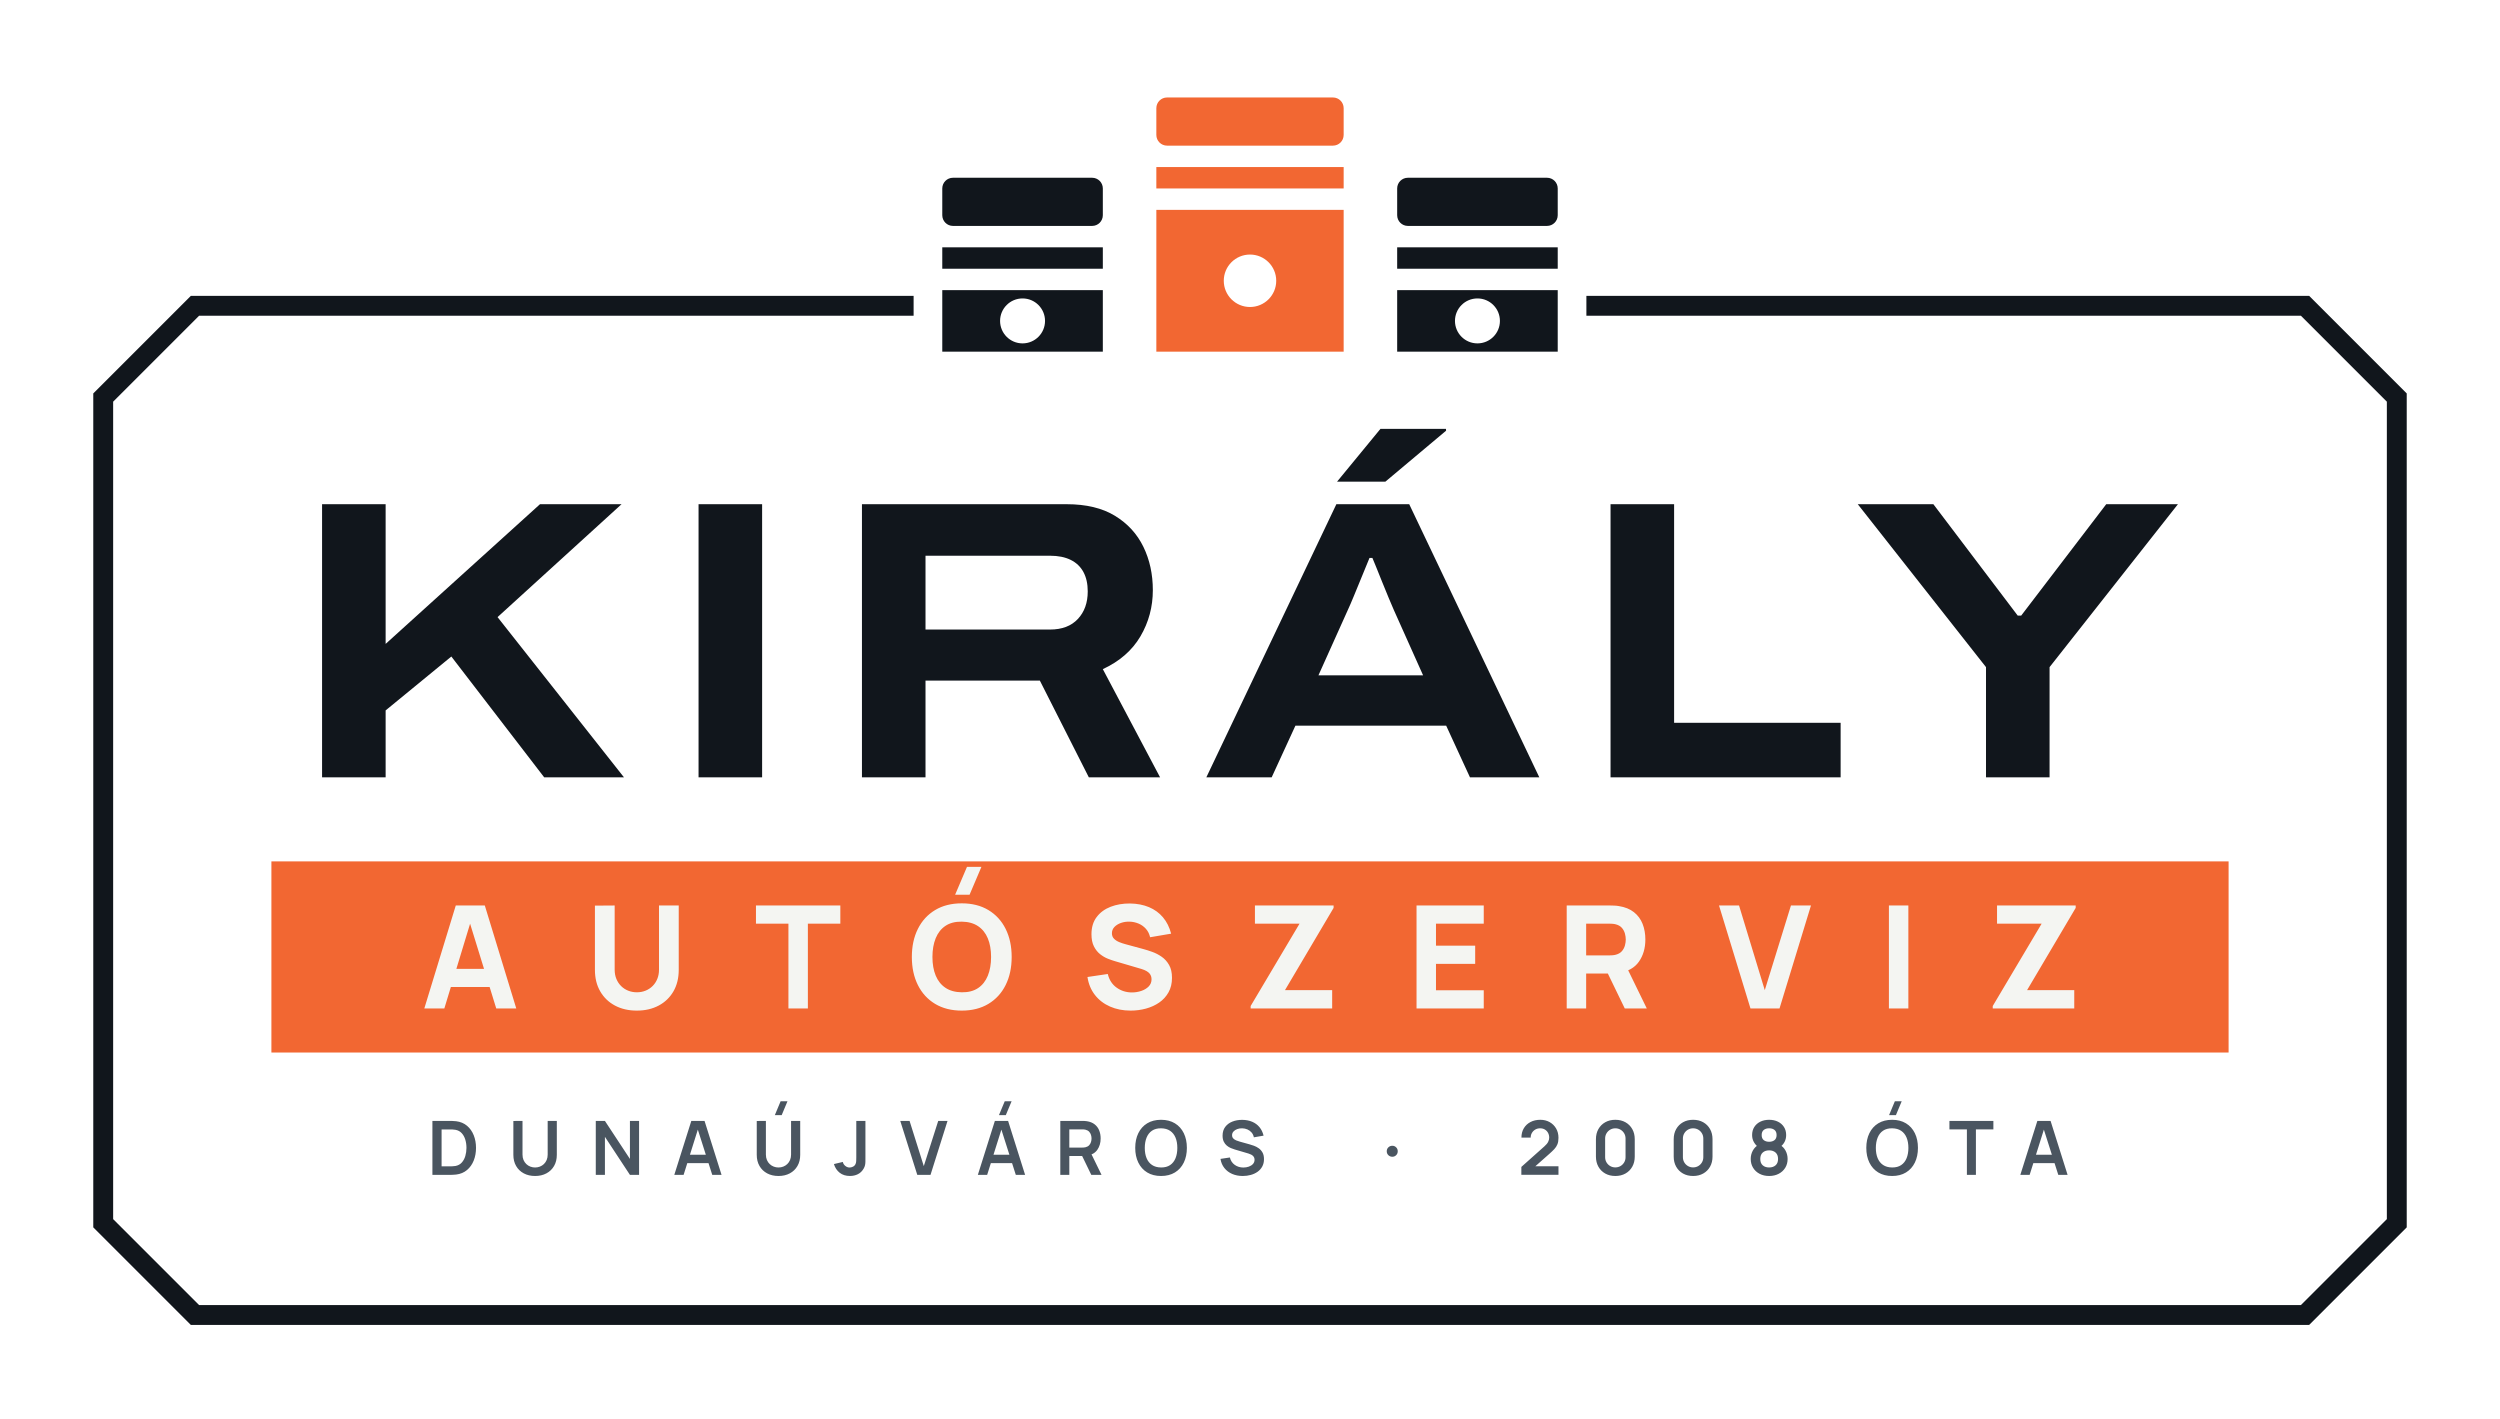
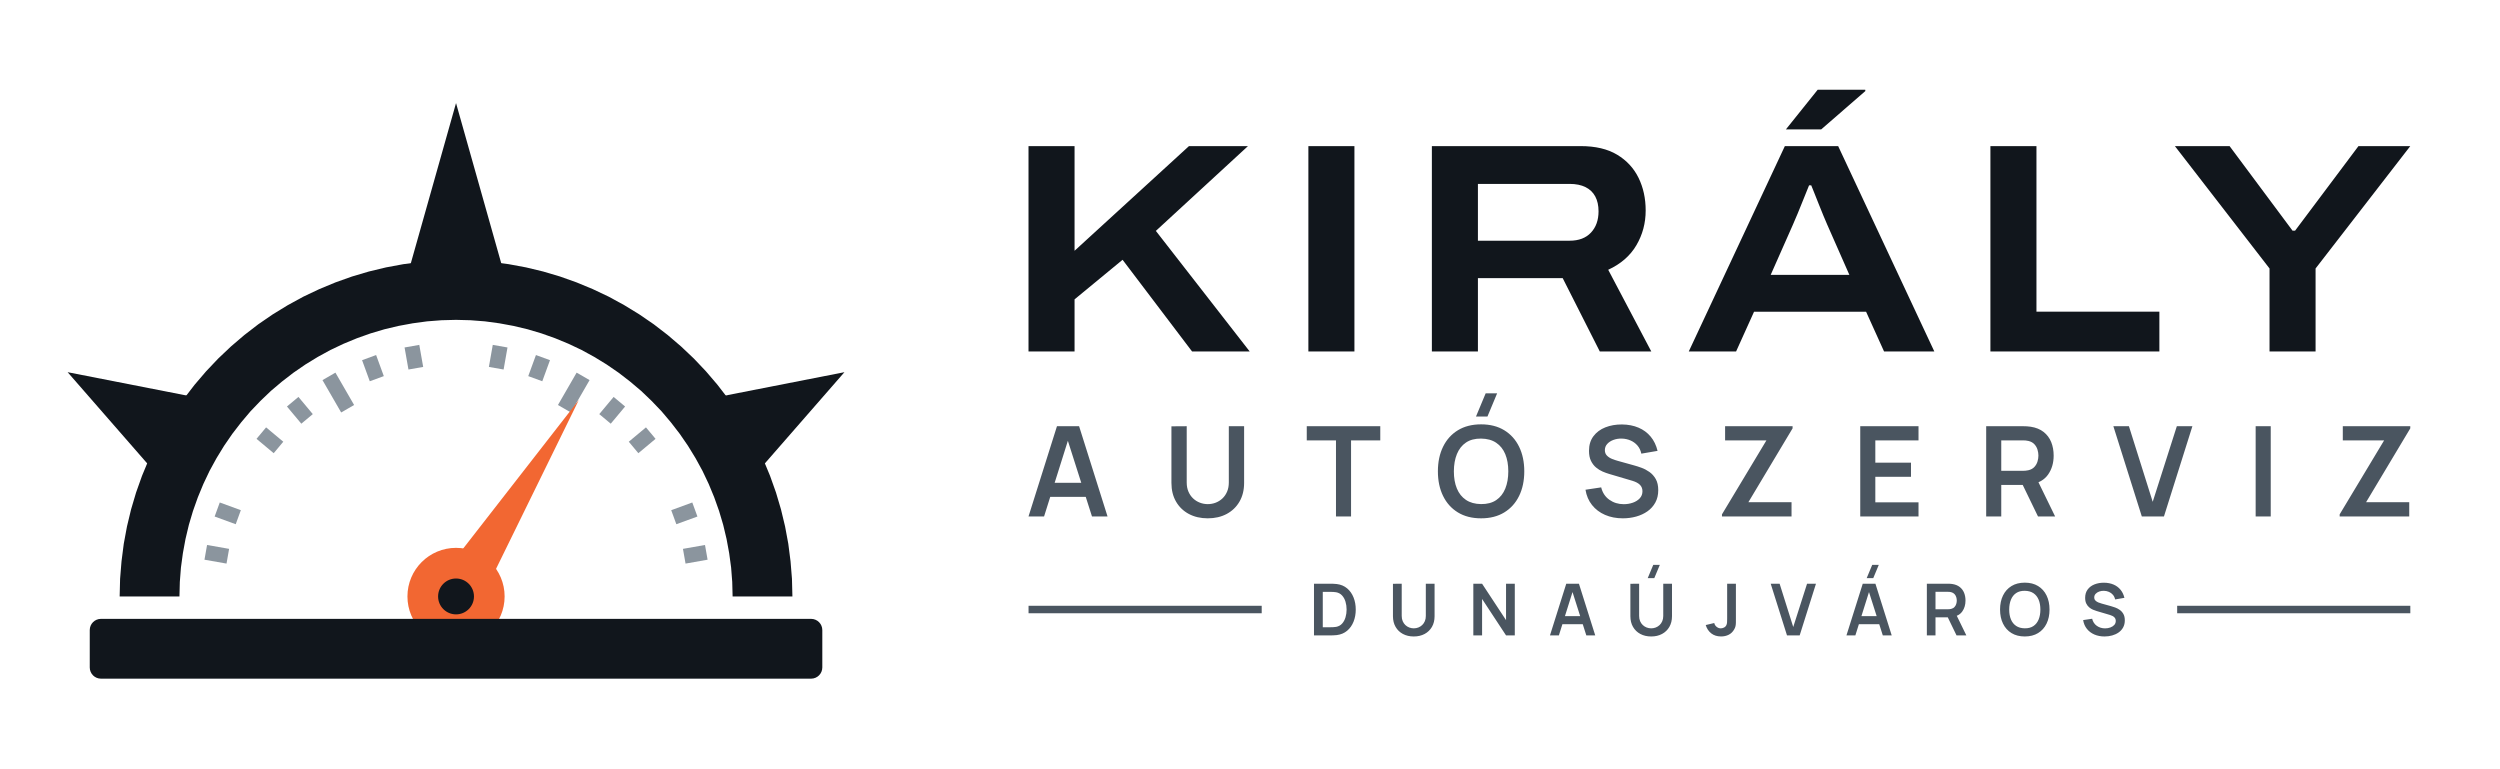
- <svg xmlns="http://www.w3.org/2000/svg" viewBox="-13.5 -26 327 185.5" width="1308" height="742" role="img">
-   <path d="M194 14H288L300 26V134L288 146H12L0 134V26L12 14H106" fill="none" stroke="#11161C" stroke-width="2.6" />
-   <g transform="translate(150 20) scale(1.75) translate(-150 -20)">
-     <rect x="127" y="7" width="12" height="3.6" rx=".8" fill="#11161C" />
-     <rect x="127" y="12.2" width="12" height="1.6" fill="#11161C" />
-     <path d="M127 15.4H139V20H127Z M131.32 17.7a1.68 1.68 0 1 0 3.36 0a1.68 1.68 0 1 0 -3.36 0Z" fill="#11161C" fill-rule="evenodd" />
-     <rect x="143" y="1" width="14" height="3.6" rx=".8" fill="#F26732" />
-     <rect x="143" y="6.2" width="14" height="1.6" fill="#F26732" />
-     <path d="M143 9.4H157V20H143Z M148.04 14.7a1.96 1.96 0 1 0 3.92 0a1.96 1.96 0 1 0 -3.92 0Z" fill="#F26732" fill-rule="evenodd" />
-     <rect x="161" y="7" width="12" height="3.6" rx=".8" fill="#11161C" />
-     <rect x="161" y="12.2" width="12" height="1.6" fill="#11161C" />
-     <path d="M161 15.4H173V20H161Z M165.32 17.7a1.68 1.68 0 1 0 3.36 0a1.68 1.68 0 1 0 -3.36 0Z" fill="#11161C" fill-rule="evenodd" />
-   </g>
-   <path d="M28.627 75.672V39.95H36.941V58.223L57.131 39.95H67.799L51.58 54.719L68.112 75.672H57.678L45.535 59.873L36.941 66.921V75.672ZM77.871 75.672V39.95H86.185V75.672ZM99.243 75.672V39.95H126.005Q129.855 39.95 132.338 41.468Q134.822 42.986 136.056 45.525Q137.291 48.063 137.291 51.189Q137.291 54.466 135.673 57.227Q134.054 59.988 130.75 61.524L138.237 75.672H128.917L122.513 63.023H107.557V75.672ZM107.557 56.344H123.848Q126.188 56.344 127.482 54.964Q128.776 53.585 128.776 51.354Q128.776 49.864 128.21 48.818Q127.644 47.773 126.542 47.231Q125.441 46.689 123.848 46.689H107.557ZM144.291 75.672 161.297 39.95H170.826L187.841 75.672H178.77L175.659 68.915H155.941L152.836 75.672ZM158.952 62.334H172.641L168.818 53.796Q168.579 53.248 168.152 52.234Q167.725 51.22 167.287 50.121Q166.85 49.021 166.488 48.135Q166.126 47.249 166.012 46.982H165.628Q165.21 48.003 164.665 49.33Q164.12 50.656 163.618 51.879Q163.116 53.103 162.775 53.832ZM161.386 37.002 167.064 30.095H175.635L175.647 30.336L167.705 37.002ZM197.159 75.672V39.95H205.473V68.539H227.255V75.672ZM246.269 75.672V61.26L229.496 39.95H239.385L250.42 54.524H250.87L261.996 39.95H271.373L254.584 61.26V75.672Z" fill="#11161C" />
-   <path d="M22 86.67H278V111.67H22Z" fill="#F26732" />
-   <path d="M42.0 105.906 46.115 92.438H49.913L54.028 105.906H51.409L47.743 94.028H48.229L44.619 105.906ZM44.469 103.1V100.725H51.578V103.1ZM69.797 106.187Q68.17 106.187 66.935 105.527Q65.701 104.868 65.009 103.671Q64.316 102.474 64.316 100.856V92.456L66.898 92.438V100.837Q66.898 101.501 67.122 102.043Q67.347 102.586 67.744 102.979Q68.142 103.372 68.67 103.582Q69.199 103.792 69.797 103.792Q70.415 103.792 70.943 103.577Q71.472 103.362 71.864 102.969Q72.257 102.577 72.477 102.034Q72.697 101.492 72.697 100.837V92.438H75.278V100.856Q75.278 102.474 74.586 103.671Q73.894 104.868 72.659 105.527Q71.425 106.187 69.797 106.187ZM89.626 105.906V94.813H85.38V92.438H96.416V94.813H92.17V105.906ZM113.317 91.035H111.428L112.981 87.387H114.87ZM112.298 106.187Q110.277 106.187 108.814 105.308Q107.35 104.428 106.56 102.848Q105.769 101.267 105.769 99.172Q105.769 97.077 106.56 95.496Q107.35 93.916 108.814 93.036Q110.277 92.157 112.298 92.157Q114.318 92.157 115.782 93.036Q117.246 93.916 118.036 95.496Q118.826 97.077 118.826 99.172Q118.826 101.267 118.036 102.848Q117.246 104.428 115.782 105.308Q114.318 106.187 112.298 106.187ZM112.298 103.792Q113.579 103.811 114.43 103.241Q115.281 102.67 115.707 101.623Q116.133 100.575 116.133 99.172Q116.133 97.769 115.707 96.74Q115.281 95.711 114.43 95.141Q113.579 94.57 112.298 94.552Q111.016 94.533 110.165 95.103Q109.314 95.674 108.889 96.721Q108.463 97.769 108.463 99.172Q108.463 100.575 108.889 101.604Q109.314 102.633 110.165 103.203Q111.016 103.774 112.298 103.792ZM134.39 106.187Q132.893 106.187 131.691 105.658Q130.489 105.13 129.718 104.143Q128.946 103.156 128.74 101.791L131.397 101.398Q131.677 102.558 132.557 103.184Q133.436 103.811 134.558 103.811Q135.185 103.811 135.774 103.615Q136.363 103.418 136.742 103.035Q137.121 102.651 137.121 102.09Q137.121 101.884 137.06 101.693Q136.999 101.501 136.859 101.333Q136.719 101.164 136.461 101.015Q136.204 100.865 135.811 100.743L132.313 99.714Q131.92 99.602 131.401 99.396Q130.882 99.191 130.396 98.807Q129.91 98.424 129.587 97.792Q129.264 97.161 129.264 96.198Q129.264 94.842 129.947 93.944Q130.63 93.046 131.771 92.606Q132.912 92.167 134.296 92.176Q135.69 92.195 136.784 92.653Q137.878 93.111 138.617 93.986Q139.356 94.86 139.684 96.123L136.934 96.591Q136.784 95.936 136.382 95.487Q135.98 95.038 135.423 94.804Q134.867 94.57 134.259 94.552Q133.66 94.533 133.132 94.715Q132.603 94.898 132.271 95.244Q131.939 95.59 131.939 96.067Q131.939 96.506 132.21 96.782Q132.482 97.058 132.893 97.227Q133.305 97.395 133.735 97.507L136.073 98.143Q136.597 98.283 137.233 98.513Q137.869 98.742 138.454 99.149Q139.038 99.555 139.417 100.22Q139.796 100.884 139.796 101.903Q139.796 102.988 139.342 103.797Q138.889 104.606 138.122 105.135Q137.355 105.663 136.387 105.925Q135.419 106.187 134.39 106.187ZM150.084 105.906V105.588L156.482 94.813H150.645V92.438H160.934V92.756L154.574 103.512H160.747V105.906ZM171.783 105.906V92.438H180.575V94.813H174.327V97.694H179.453V100.07H174.327V103.531H180.575V105.906ZM191.425 105.906V92.438H197.111Q197.308 92.438 197.64 92.452Q197.972 92.466 198.234 92.513Q199.44 92.7 200.212 93.308Q200.984 93.916 201.348 94.837Q201.713 95.758 201.713 96.89Q201.713 98.583 200.871 99.785Q200.03 100.986 198.234 101.267L197.111 101.342H193.969V105.906ZM199.019 105.906 196.363 100.425 198.982 99.92 201.9 105.906ZM193.969 98.966H196.999Q197.196 98.966 197.429 98.948Q197.663 98.929 197.86 98.873Q198.374 98.732 198.655 98.4Q198.935 98.068 199.043 97.661Q199.15 97.255 199.15 96.89Q199.15 96.525 199.043 96.118Q198.935 95.711 198.655 95.379Q198.374 95.047 197.86 94.907Q197.663 94.851 197.429 94.832Q197.196 94.813 196.999 94.813H193.969ZM215.462 105.906 211.347 92.438H213.966L217.333 103.512L220.756 92.438H223.375L219.26 105.906ZM233.57 105.906V92.438H236.114V105.906ZM247.15 105.906V105.588L253.548 94.813H247.712V92.438H258.0V92.756L251.64 103.512H257.813V105.906Z" fill="#F4F5F2" />
-   <path d="M43.059 127.672V120.616H45.307Q45.397 120.616 45.66 120.621Q45.923 120.626 46.166 120.657Q47.006 120.761 47.586 121.251Q48.165 121.74 48.464 122.493Q48.763 123.246 48.763 124.144Q48.763 125.042 48.464 125.796Q48.165 126.549 47.586 127.038Q47.006 127.527 46.166 127.631Q45.924 127.661 45.66 127.667Q45.396 127.672 45.307 127.672ZM44.26 126.558H45.307Q45.456 126.558 45.683 126.55Q45.911 126.541 46.089 126.507Q46.589 126.41 46.902 126.059Q47.216 125.707 47.365 125.203Q47.513 124.699 47.513 124.144Q47.513 123.569 47.361 123.065Q47.208 122.56 46.892 122.217Q46.577 121.874 46.089 121.781Q45.911 121.743 45.682 121.736Q45.454 121.73 45.307 121.73H44.26ZM56.49 127.819Q55.649 127.819 55.009 127.476Q54.368 127.134 54.008 126.512Q53.648 125.89 53.648 125.051V120.624L54.844 120.616V125.019Q54.844 125.418 54.978 125.731Q55.113 126.044 55.345 126.263Q55.576 126.481 55.873 126.595Q56.17 126.708 56.49 126.708Q56.818 126.708 57.115 126.593Q57.412 126.477 57.642 126.259Q57.871 126.04 58.004 125.727Q58.136 125.414 58.136 125.019V120.616H59.332V125.051Q59.332 125.889 58.972 126.511Q58.612 127.133 57.971 127.476Q57.331 127.819 56.49 127.819ZM64.428 127.672V120.616H65.624L68.895 125.59V120.616H70.091V127.672H68.895L65.624 122.697V127.672ZM74.698 127.672 76.923 120.616H78.654L80.879 127.672H79.662L77.645 121.341H77.906L75.915 127.672ZM75.94 126.142V125.039H79.644V126.142ZM88.747 119.856H87.85L88.606 118.044H89.503ZM88.325 127.819Q87.484 127.819 86.844 127.476Q86.204 127.134 85.843 126.512Q85.483 125.89 85.483 125.051V120.624L86.679 120.616V125.019Q86.679 125.418 86.814 125.731Q86.948 126.044 87.18 126.263Q87.411 126.481 87.708 126.595Q88.005 126.708 88.325 126.708Q88.654 126.708 88.95 126.593Q89.247 126.477 89.477 126.259Q89.706 126.04 89.839 125.727Q89.972 125.414 89.972 125.019V120.616H91.167V125.051Q91.167 125.889 90.807 126.511Q90.447 127.133 89.807 127.476Q89.167 127.819 88.325 127.819ZM97.675 127.817Q96.866 127.817 96.33 127.396Q95.794 126.975 95.577 126.259L96.742 125.982Q96.797 126.28 97.058 126.496Q97.318 126.712 97.629 126.712Q97.837 126.712 98.068 126.601Q98.298 126.491 98.408 126.246Q98.479 126.087 98.491 125.87Q98.503 125.654 98.503 125.366V120.616H99.698V125.366Q99.698 125.692 99.695 125.939Q99.693 126.186 99.646 126.404Q99.599 126.622 99.465 126.854Q99.176 127.355 98.709 127.586Q98.241 127.817 97.675 127.817ZM106.48 127.672 104.255 120.616H105.472L107.332 126.527L109.219 120.616H110.436L108.211 127.672ZM118.062 119.856H117.165L117.921 118.044H118.818ZM114.403 127.672 116.628 120.616H118.359L120.584 127.672H119.367L117.35 121.341H117.611L115.62 127.672ZM115.644 126.142V125.039H119.349V126.142ZM125.188 127.672V120.616H128.104Q128.206 120.616 128.369 120.623Q128.532 120.631 128.669 120.655Q129.28 120.75 129.68 121.064Q130.079 121.378 130.272 121.854Q130.465 122.33 130.465 122.912Q130.465 123.777 130.029 124.397Q129.593 125.016 128.692 125.165L128.188 125.209H126.367V127.672ZM129.24 127.672 127.849 124.801 129.051 124.536 130.58 127.672ZM126.367 124.103H128.055Q128.154 124.103 128.275 124.093Q128.397 124.084 128.502 124.056Q128.794 123.981 128.963 123.796Q129.132 123.61 129.202 123.374Q129.273 123.138 129.273 122.912Q129.273 122.687 129.202 122.451Q129.132 122.215 128.963 122.029Q128.794 121.843 128.502 121.769Q128.397 121.741 128.275 121.731Q128.154 121.722 128.055 121.722H126.367ZM138.366 127.819Q137.308 127.819 136.552 127.357Q135.796 126.895 135.392 126.066Q134.988 125.238 134.988 124.144Q134.988 123.05 135.392 122.222Q135.796 121.393 136.552 120.931Q137.308 120.469 138.366 120.469Q139.423 120.469 140.18 120.931Q140.936 121.393 141.34 122.222Q141.743 123.05 141.743 124.144Q141.743 125.238 141.34 126.066Q140.936 126.895 140.18 127.357Q139.423 127.819 138.366 127.819ZM138.366 126.705Q139.076 126.713 139.549 126.394Q140.021 126.075 140.258 125.496Q140.494 124.916 140.494 124.144Q140.494 123.372 140.258 122.8Q140.021 122.228 139.549 121.91Q139.076 121.591 138.366 121.583Q137.655 121.575 137.184 121.893Q136.712 122.212 136.476 122.792Q136.239 123.372 136.238 124.144Q136.236 124.916 136.472 125.487Q136.709 126.059 137.182 126.378Q137.655 126.697 138.366 126.705ZM149.061 127.819Q148.288 127.819 147.668 127.55Q147.049 127.28 146.649 126.778Q146.25 126.276 146.139 125.583L147.367 125.398Q147.521 126.026 148.009 126.369Q148.497 126.713 149.134 126.713Q149.511 126.713 149.845 126.595Q150.179 126.476 150.387 126.25Q150.595 126.023 150.595 125.699Q150.595 125.549 150.546 125.426Q150.497 125.302 150.402 125.204Q150.307 125.105 150.158 125.025Q150.009 124.945 149.809 124.884L147.988 124.347Q147.753 124.279 147.48 124.162Q147.207 124.045 146.965 123.843Q146.724 123.642 146.568 123.325Q146.413 123.009 146.413 122.542Q146.413 121.86 146.76 121.398Q147.107 120.936 147.691 120.705Q148.276 120.473 148.994 120.477Q149.717 120.485 150.287 120.728Q150.856 120.97 151.237 121.429Q151.618 121.888 151.775 122.543L150.506 122.761Q150.43 122.389 150.205 122.128Q149.98 121.867 149.66 121.729Q149.339 121.591 148.978 121.583Q148.624 121.575 148.323 121.686Q148.023 121.798 147.839 122.003Q147.655 122.208 147.655 122.483Q147.655 122.745 147.811 122.908Q147.967 123.07 148.202 123.167Q148.436 123.264 148.674 123.327L149.938 123.679Q150.198 123.749 150.52 123.866Q150.843 123.984 151.142 124.194Q151.441 124.405 151.635 124.748Q151.829 125.091 151.829 125.617Q151.829 126.167 151.603 126.581Q151.376 126.996 150.987 127.27Q150.599 127.544 150.101 127.681Q149.603 127.819 149.061 127.819ZM168.623 125.304Q168.314 125.304 168.1 125.099Q167.887 124.895 167.887 124.585Q167.887 124.275 168.1 124.071Q168.314 123.866 168.623 123.866Q168.907 123.866 169.115 124.071Q169.324 124.275 169.324 124.585Q169.324 124.895 169.115 125.099Q168.907 125.304 168.623 125.304ZM185.492 127.664 185.494 126.632 188.511 123.941Q188.864 123.629 189 123.35Q189.136 123.071 189.136 122.81Q189.136 122.458 188.986 122.181Q188.836 121.904 188.569 121.743Q188.302 121.583 187.951 121.583Q187.585 121.583 187.303 121.752Q187.022 121.922 186.865 122.2Q186.708 122.477 186.716 122.801H185.504Q185.504 122.097 185.819 121.573Q186.133 121.049 186.69 120.759Q187.246 120.469 187.975 120.469Q188.654 120.469 189.191 120.77Q189.729 121.072 190.039 121.604Q190.348 122.136 190.348 122.826Q190.348 123.33 190.211 123.672Q190.075 124.015 189.802 124.305Q189.53 124.596 189.128 124.948L186.987 126.844L186.877 126.55H190.348V127.664ZM197.786 127.819Q197.035 127.819 196.464 127.497Q195.893 127.175 195.57 126.603Q195.248 126.032 195.248 125.281V123.007Q195.248 122.256 195.57 121.685Q195.893 121.113 196.464 120.791Q197.035 120.469 197.786 120.469Q198.538 120.469 199.109 120.791Q199.68 121.113 200.002 121.685Q200.325 122.256 200.325 123.007V125.281Q200.325 126.032 200.002 126.603Q199.68 127.175 199.109 127.497Q198.538 127.819 197.786 127.819ZM197.786 126.697Q198.16 126.697 198.462 126.519Q198.765 126.341 198.943 126.038Q199.121 125.736 199.121 125.362V122.917Q199.121 122.544 198.943 122.242Q198.765 121.939 198.462 121.761Q198.16 121.583 197.786 121.583Q197.413 121.583 197.111 121.761Q196.808 121.939 196.63 122.242Q196.452 122.544 196.452 122.917V125.362Q196.452 125.736 196.63 126.038Q196.808 126.341 197.111 126.519Q197.413 126.697 197.786 126.697ZM207.959 127.819Q207.208 127.819 206.636 127.497Q206.065 127.175 205.743 126.603Q205.421 126.032 205.421 125.281V123.007Q205.421 122.256 205.743 121.685Q206.065 121.113 206.636 120.791Q207.208 120.469 207.959 120.469Q208.71 120.469 209.281 120.791Q209.853 121.113 210.175 121.685Q210.497 122.256 210.497 123.007V125.281Q210.497 126.032 210.175 126.603Q209.853 127.175 209.281 127.497Q208.71 127.819 207.959 127.819ZM207.959 126.697Q208.332 126.697 208.635 126.519Q208.937 126.341 209.115 126.038Q209.293 125.736 209.293 125.362V122.917Q209.293 122.544 209.115 122.242Q208.937 121.939 208.635 121.761Q208.332 121.583 207.959 121.583Q207.586 121.583 207.283 121.761Q206.98 121.939 206.802 122.242Q206.624 122.544 206.624 122.917V125.362Q206.624 125.736 206.802 126.038Q206.98 126.341 207.283 126.519Q207.586 126.697 207.959 126.697ZM217.903 127.819Q217.2 127.819 216.656 127.534Q216.112 127.25 215.804 126.746Q215.495 126.243 215.495 125.59Q215.495 125.006 215.764 124.507Q216.032 124.008 216.552 123.706L216.527 124.087Q216.123 123.775 215.9 123.371Q215.676 122.967 215.676 122.465Q215.676 121.858 215.962 121.41Q216.248 120.962 216.749 120.716Q217.251 120.469 217.903 120.469Q218.554 120.469 219.056 120.716Q219.557 120.962 219.843 121.41Q220.129 121.858 220.129 122.465Q220.129 122.967 219.918 123.368Q219.707 123.769 219.273 124.093L219.266 123.714Q219.778 123.999 220.049 124.503Q220.32 125.006 220.32 125.59Q220.32 126.243 220.009 126.746Q219.698 127.25 219.151 127.534Q218.605 127.819 217.903 127.819ZM217.903 126.705Q218.422 126.705 218.746 126.422Q219.07 126.138 219.07 125.59Q219.07 125.042 218.747 124.754Q218.424 124.466 217.903 124.466Q217.381 124.466 217.062 124.754Q216.743 125.042 216.743 125.59Q216.743 126.138 217.063 126.422Q217.383 126.705 217.903 126.705ZM217.903 123.344Q218.336 123.344 218.608 123.127Q218.879 122.911 218.879 122.465Q218.879 122.019 218.608 121.799Q218.336 121.58 217.903 121.58Q217.469 121.58 217.197 121.799Q216.926 122.019 216.926 122.465Q216.926 122.911 217.197 123.127Q217.469 123.344 217.903 123.344ZM234.488 119.856H233.592L234.348 118.044H235.244ZM233.989 127.819Q232.932 127.819 232.175 127.357Q231.419 126.895 231.015 126.066Q230.612 125.238 230.612 124.144Q230.612 123.05 231.015 122.222Q231.419 121.393 232.175 120.931Q232.932 120.469 233.989 120.469Q235.047 120.469 235.803 120.931Q236.559 121.393 236.963 122.222Q237.367 123.05 237.367 124.144Q237.367 125.238 236.963 126.066Q236.559 126.895 235.803 127.357Q235.047 127.819 233.989 127.819ZM233.989 126.705Q234.7 126.713 235.172 126.394Q235.645 126.075 235.881 125.496Q236.118 124.916 236.118 124.144Q236.118 123.372 235.881 122.8Q235.645 122.228 235.172 121.91Q234.7 121.591 233.989 121.583Q233.279 121.575 232.807 121.893Q232.336 122.212 232.099 122.792Q231.863 123.372 231.861 124.144Q231.859 124.916 232.096 125.487Q232.332 126.059 232.806 126.378Q233.279 126.697 233.989 126.705ZM243.77 127.672V121.722H241.485V120.616H247.234V121.722H244.949V127.672ZM250.76 127.672 252.985 120.616H254.716L256.941 127.672H255.724L253.707 121.341H253.968L251.977 127.672ZM252.002 126.142V125.039H255.706V126.142Z" fill="#4A5560" />
+ <svg xmlns="http://www.w3.org/2000/svg" viewBox="-1 -5.79 334.43 102.79" width="1337.74" height="411.15" role="img">
+   <path d="M15 74 L15.06 71.64 L15.25 69.3 L15.55 66.96 L15.98 64.64 L16.53 62.35 L17.2 60.09 L17.99 57.87 L18.89 55.7 L19.9 53.57 L21.03 51.5 L22.26 49.49 L23.59 47.55 L25.03 45.68 L26.56 43.89 L28.18 42.18 L29.89 40.56 L31.68 39.03 L33.55 37.59 L35.49 36.26 L37.5 35.03 L39.57 33.9 L41.7 32.89 L43.87 31.99 L46.09 31.2 L48.35 30.53 L50.64 29.98 L52.96 29.55 L55.3 29.25 L57.64 29.06 L60 29 L62.36 29.06 L64.7 29.25 L67.04 29.55 L69.36 29.98 L71.65 30.53 L73.91 31.2 L76.13 31.99 L78.3 32.89 L80.43 33.9 L82.5 35.03 L84.51 36.26 L86.45 37.59 L88.32 39.03 L90.11 40.56 L91.82 42.18 L93.44 43.89 L94.97 45.68 L96.41 47.55 L97.74 49.49 L98.97 51.5 L100.1 53.57 L101.11 55.7 L102.01 57.87 L102.8 60.09 L103.47 62.35 L104.02 64.64 L104.45 66.96 L104.75 69.3 L104.94 71.64 L105 74 L97 74 L96.95 72.06 L96.8 70.13 L96.54 68.21 L96.19 66.31 L95.74 64.42 L95.19 62.57 L94.54 60.74 L93.8 58.95 L92.97 57.2 L92.04 55.5 L91.03 53.85 L89.93 52.25 L88.75 50.72 L87.5 49.24 L86.16 47.84 L84.76 46.5 L83.28 45.25 L81.75 44.07 L80.15 42.97 L78.5 41.96 L76.8 41.03 L75.05 40.2 L73.26 39.46 L71.43 38.81 L69.58 38.26 L67.69 37.81 L65.79 37.46 L63.87 37.2 L61.94 37.05 L60 37 L58.06 37.05 L56.13 37.2 L54.21 37.46 L52.31 37.81 L50.42 38.26 L48.57 38.81 L46.74 39.46 L44.95 40.2 L43.2 41.03 L41.5 41.96 L39.85 42.97 L38.25 44.07 L36.72 45.25 L35.24 46.5 L33.84 47.84 L32.5 49.24 L31.25 50.72 L30.07 52.25 L28.97 53.85 L27.96 55.5 L27.03 57.2 L26.2 58.95 L25.46 60.74 L24.81 62.57 L24.26 64.42 L23.81 66.31 L23.46 68.21 L23.2 70.13 L23.05 72.06 L23 74Z" fill="#11161C" />
+   <path d="M19.04 56.61 L8.04 44 L24.46 47.22Z" fill="#11161C" />
+   <path d="M53.81 29.93 L60 8 L66.19 29.93Z" fill="#11161C" />
+   <path d="M95.54 47.22 L111.96 44 L100.96 56.61Z" fill="#11161C" />
+   <line x1="26.52" y1="68.1" x2="29.47" y2="68.62" stroke="#8B959E" stroke-width="2" />
+   <line x1="28.05" y1="62.37" x2="30.87" y2="63.4" stroke="#8B959E" stroke-width="2" />
+   <line x1="33.95" y1="52.15" x2="36.25" y2="54.07" stroke="#8B959E" stroke-width="2" />
+   <line x1="38.15" y1="47.95" x2="40.07" y2="50.25" stroke="#8B959E" stroke-width="2" />
+   <line x1="43" y1="44.56" x2="45.5" y2="48.89" stroke="#8B959E" stroke-width="2" />
+   <line x1="48.37" y1="42.05" x2="49.4" y2="44.87" stroke="#8B959E" stroke-width="2" />
+   <line x1="54.1" y1="40.52" x2="54.62" y2="43.47" stroke="#8B959E" stroke-width="2" />
+   <line x1="65.9" y1="40.52" x2="65.38" y2="43.47" stroke="#8B959E" stroke-width="2" />
+   <line x1="71.63" y1="42.05" x2="70.6" y2="44.87" stroke="#8B959E" stroke-width="2" />
+   <line x1="77" y1="44.56" x2="74.5" y2="48.89" stroke="#8B959E" stroke-width="2" />
+   <line x1="81.85" y1="47.95" x2="79.93" y2="50.25" stroke="#8B959E" stroke-width="2" />
+   <line x1="86.05" y1="52.15" x2="83.75" y2="54.07" stroke="#8B959E" stroke-width="2" />
+   <line x1="91.95" y1="62.37" x2="89.13" y2="63.4" stroke="#8B959E" stroke-width="2" />
+   <line x1="93.48" y1="68.1" x2="90.53" y2="68.62" stroke="#8B959E" stroke-width="2" />
+   <path d="M57.29 72.3 L76.43 47.71 L62.71 75.7Z" fill="#F26732" />
+   <circle cx="60" cy="74" r="6.5" fill="#F26732" />
+   <circle cx="60" cy="74" r="2.4" fill="#11161C" />
+   <rect x="11" y="77" width="98" height="8" rx="1.5" fill="#11161C" />
+   <path d="M136.585 41.229V13.756H142.745V27.758L158.05 13.756H165.942L153.621 25.099L166.175 41.229H158.465L149.169 28.963L142.745 34.257V41.229ZM174.025 41.229V13.756H180.185V41.229ZM190.545 41.229V13.756H210.454Q213.418 13.756 215.332 14.908Q217.245 16.06 218.196 18.005Q219.147 19.95 219.147 22.373Q219.147 24.899 217.905 27.017Q216.663 29.134 214.135 30.299L219.899 41.229H213.01L208.045 31.416H196.705V41.229ZM196.705 26.411H208.976Q210.818 26.411 211.83 25.327Q212.842 24.244 212.842 22.481Q212.842 21.308 212.4 20.486Q211.957 19.665 211.094 19.239Q210.23 18.812 208.976 18.812H196.705ZM224.912 41.229 237.766 13.756H244.898L257.762 41.229H251.038L248.635 35.917H233.643L231.243 41.229ZM235.873 30.979H246.396L243.435 24.262Q243.251 23.838 242.927 23.064Q242.604 22.29 242.273 21.448Q241.942 20.606 241.665 19.917Q241.387 19.229 241.294 19H241.007Q240.69 19.791 240.274 20.818Q239.858 21.845 239.475 22.788Q239.091 23.73 238.834 24.288ZM237.904 11.523 242.16 6.213H248.523L248.535 6.392L242.625 11.523ZM265.265 41.229V13.756H271.425V35.905H287.869V41.229ZM302.605 41.229V30.127L289.945 13.756H297.262L305.685 25.072H306.021L314.502 13.756H321.434L308.765 30.127V41.229Z" fill="#11161C" />
+   <path d="M136.585 63.299 140.391 51.229H143.352L147.157 63.299H145.076L141.625 52.47H142.072L138.667 63.299ZM138.709 60.681V58.795H145.045V60.681ZM160.565 63.55Q159.126 63.55 158.031 62.964Q156.936 62.378 156.32 61.314Q155.704 60.251 155.704 58.815V51.243L157.749 51.229V58.762Q157.749 59.443 157.979 59.979Q158.21 60.515 158.606 60.888Q159.002 61.262 159.51 61.456Q160.018 61.65 160.565 61.65Q161.127 61.65 161.635 61.453Q162.142 61.255 162.535 60.881Q162.927 60.508 163.154 59.972Q163.381 59.436 163.381 58.762V51.229H165.427V58.815Q165.427 60.249 164.81 61.313Q164.194 62.377 163.099 62.964Q162.004 63.55 160.565 63.55ZM177.717 63.299V53.121H173.808V51.229H183.643V53.121H179.734V63.299ZM197.982 49.93H196.448L197.742 46.829H199.276ZM197.129 63.55Q195.32 63.55 194.026 62.76Q192.733 61.969 192.042 60.552Q191.351 59.136 191.351 57.264Q191.351 55.392 192.042 53.976Q192.733 52.559 194.026 51.768Q195.32 50.978 197.129 50.978Q198.938 50.978 200.231 51.768Q201.525 52.559 202.216 53.976Q202.907 55.392 202.907 57.264Q202.907 59.136 202.216 60.552Q201.525 61.969 200.231 62.76Q198.938 63.55 197.129 63.55ZM197.129 61.645Q198.344 61.659 199.152 61.113Q199.96 60.568 200.365 59.576Q200.769 58.584 200.769 57.264Q200.769 55.944 200.365 54.965Q199.96 53.987 199.152 53.442Q198.344 52.897 197.129 52.883Q195.913 52.869 195.107 53.414Q194.3 53.959 193.896 54.951Q193.491 55.944 193.488 57.264Q193.486 58.584 193.89 59.562Q194.294 60.54 195.104 61.085Q195.913 61.631 197.129 61.645ZM216.094 63.55Q214.772 63.55 213.712 63.089Q212.652 62.628 211.969 61.77Q211.285 60.911 211.095 59.725L213.196 59.41Q213.46 60.483 214.294 61.071Q215.128 61.659 216.219 61.659Q216.863 61.659 217.435 61.456Q218.006 61.254 218.362 60.866Q218.717 60.478 218.717 59.924Q218.717 59.668 218.634 59.456Q218.551 59.245 218.388 59.077Q218.225 58.908 217.97 58.771Q217.716 58.634 217.373 58.53L214.258 57.61Q213.856 57.494 213.389 57.295Q212.923 57.095 212.509 56.75Q212.096 56.405 211.83 55.864Q211.565 55.322 211.565 54.523Q211.565 53.357 212.158 52.567Q212.751 51.777 213.751 51.381Q214.751 50.985 215.979 50.992Q217.217 51.006 218.19 51.421Q219.164 51.835 219.816 52.621Q220.468 53.406 220.737 54.526L218.566 54.898Q218.435 54.262 218.051 53.816Q217.667 53.369 217.118 53.133Q216.57 52.897 215.951 52.883Q215.346 52.869 214.832 53.06Q214.318 53.251 214.003 53.601Q213.688 53.952 213.688 54.423Q213.688 54.871 213.956 55.149Q214.223 55.427 214.624 55.593Q215.025 55.758 215.432 55.867L217.594 56.468Q218.038 56.588 218.59 56.789Q219.142 56.99 219.653 57.35Q220.164 57.71 220.497 58.297Q220.829 58.884 220.829 59.784Q220.829 60.724 220.442 61.433Q220.054 62.142 219.389 62.611Q218.724 63.079 217.873 63.315Q217.021 63.55 216.094 63.55ZM229.353 63.299V63.019L235.302 53.121H229.773V51.229H238.8V51.514L232.885 61.396H238.66V63.299ZM247.852 63.299V51.229H255.647V53.121H249.869V56.102H254.641V57.993H249.869V61.407H255.647V63.299ZM264.699 63.299V51.229H269.686Q269.862 51.229 270.141 51.242Q270.419 51.254 270.653 51.296Q271.699 51.458 272.382 51.995Q273.065 52.533 273.396 53.347Q273.726 54.161 273.726 55.157Q273.726 56.637 272.98 57.696Q272.234 58.756 270.692 59.01L269.831 59.086H266.716V63.299ZM271.631 63.299 269.25 58.387 271.307 57.935 273.922 63.299ZM266.716 57.194H269.602Q269.773 57.194 269.98 57.177Q270.188 57.161 270.368 57.113Q270.868 56.986 271.156 56.668Q271.445 56.35 271.566 55.947Q271.687 55.543 271.687 55.157Q271.687 54.772 271.566 54.368Q271.445 53.964 271.156 53.647Q270.868 53.329 270.368 53.202Q270.188 53.153 269.98 53.137Q269.773 53.121 269.602 53.121H266.716ZM285.519 63.299 281.714 51.229H283.795L286.977 61.34L290.204 51.229H292.286L288.481 63.299ZM300.749 63.299V51.229H302.766V63.299ZM311.988 63.299V63.019L317.937 53.121H312.407V51.229H321.434V51.514L315.52 61.396H321.295V63.299Z" fill="#4A5560" />
+   <path d="M174.775 79.211V72.299H176.976Q177.065 72.299 177.323 72.304Q177.58 72.308 177.818 72.339Q178.641 72.441 179.209 72.92Q179.776 73.4 180.069 74.138Q180.362 74.876 180.362 75.755Q180.362 76.635 180.069 77.373Q179.776 78.111 179.209 78.59Q178.641 79.068 177.818 79.171Q177.581 79.2 177.322 79.206Q177.063 79.211 176.976 79.211ZM175.951 78.12H176.976Q177.123 78.12 177.345 78.111Q177.568 78.103 177.743 78.07Q178.232 77.975 178.539 77.63Q178.847 77.286 178.992 76.792Q179.138 76.298 179.138 75.755Q179.138 75.192 178.988 74.698Q178.839 74.204 178.529 73.867Q178.22 73.531 177.743 73.44Q177.568 73.403 177.344 73.396Q177.12 73.39 176.976 73.39H175.951ZM188.123 79.355Q187.299 79.355 186.672 79.019Q186.045 78.684 185.692 78.074Q185.339 77.465 185.339 76.643V72.307L186.511 72.299V76.612Q186.511 77.003 186.643 77.31Q186.775 77.616 187.001 77.83Q187.228 78.044 187.519 78.156Q187.81 78.267 188.123 78.267Q188.445 78.267 188.736 78.154Q189.027 78.04 189.251 77.826Q189.476 77.612 189.606 77.306Q189.736 76.999 189.736 76.612V72.299H190.907V76.643Q190.907 77.464 190.555 78.074Q190.202 78.683 189.575 79.019Q188.947 79.355 188.123 79.355ZM196.091 79.211V72.299H197.263L200.467 77.171V72.299H201.639V79.211H200.467L197.263 74.337V79.211ZM206.344 79.211 208.523 72.299H210.219L212.399 79.211H211.207L209.231 73.009H209.487L207.536 79.211ZM207.56 77.712V76.632H211.189V77.712ZM220.298 71.555H219.419L220.16 69.779H221.039ZM219.885 79.355Q219.061 79.355 218.434 79.019Q217.807 78.684 217.454 78.074Q217.101 77.465 217.101 76.643V72.307L218.272 72.299V76.612Q218.272 77.003 218.404 77.31Q218.536 77.616 218.763 77.83Q218.99 78.044 219.281 78.156Q219.571 78.267 219.885 78.267Q220.207 78.267 220.497 78.154Q220.788 78.04 221.013 77.826Q221.238 77.612 221.368 77.306Q221.498 76.999 221.498 76.612V72.299H222.669V76.643Q222.669 77.464 222.316 78.074Q221.963 78.683 221.336 79.019Q220.709 79.355 219.885 79.355ZM229.235 79.353Q228.443 79.353 227.918 78.94Q227.393 78.528 227.181 77.827L228.322 77.555Q228.376 77.848 228.631 78.059Q228.887 78.27 229.191 78.27Q229.395 78.27 229.621 78.162Q229.847 78.054 229.954 77.814Q230.023 77.658 230.035 77.446Q230.047 77.234 230.047 76.952V72.299H231.218V76.952Q231.218 77.272 231.215 77.514Q231.212 77.756 231.167 77.969Q231.121 78.182 230.989 78.409Q230.707 78.9 230.249 79.127Q229.791 79.353 229.235 79.353ZM238.053 79.211 235.874 72.299H237.066L238.888 78.089L240.736 72.299H241.928L239.749 79.211ZM249.591 71.555H248.712L249.453 69.779H250.331ZM246.007 79.211 248.186 72.299H249.882L252.061 79.211H250.869L248.893 73.009H249.149L247.199 79.211ZM247.223 77.712V76.632H250.851V77.712ZM256.763 79.211V72.299H259.619Q259.72 72.299 259.88 72.306Q260.039 72.313 260.173 72.337Q260.772 72.43 261.163 72.738Q261.555 73.045 261.744 73.512Q261.933 73.978 261.933 74.548Q261.933 75.396 261.506 76.002Q261.079 76.609 260.195 76.755L259.703 76.798H257.919V79.211ZM260.733 79.211 259.37 76.398 260.547 76.139 262.045 79.211ZM257.919 75.715H259.571Q259.669 75.715 259.788 75.705Q259.907 75.696 260.01 75.668Q260.296 75.596 260.461 75.414Q260.627 75.232 260.696 75Q260.765 74.769 260.765 74.548Q260.765 74.328 260.696 74.096Q260.627 73.865 260.461 73.683Q260.296 73.501 260.01 73.428Q259.907 73.4 259.788 73.391Q259.669 73.382 259.571 73.382H257.919ZM269.864 79.355Q268.828 79.355 268.087 78.902Q267.347 78.449 266.951 77.638Q266.555 76.827 266.555 75.755Q266.555 74.683 266.951 73.872Q267.347 73.06 268.087 72.608Q268.828 72.155 269.864 72.155Q270.9 72.155 271.641 72.608Q272.382 73.06 272.777 73.872Q273.173 74.683 273.173 75.755Q273.173 76.827 272.777 77.638Q272.382 78.449 271.641 78.902Q270.9 79.355 269.864 79.355ZM269.864 78.264Q270.56 78.272 271.023 77.959Q271.486 77.647 271.717 77.079Q271.949 76.511 271.949 75.755Q271.949 74.999 271.717 74.438Q271.486 73.878 271.023 73.566Q270.56 73.254 269.864 73.246Q269.168 73.238 268.706 73.55Q268.244 73.862 268.013 74.43Q267.781 74.999 267.779 75.755Q267.778 76.511 268.009 77.071Q268.241 77.631 268.705 77.943Q269.168 78.256 269.864 78.264ZM280.533 79.355Q279.776 79.355 279.169 79.091Q278.562 78.827 278.171 78.335Q277.779 77.844 277.671 77.164L278.874 76.984Q279.025 77.598 279.503 77.935Q279.98 78.272 280.605 78.272Q280.974 78.272 281.301 78.156Q281.628 78.04 281.832 77.818Q282.035 77.596 282.035 77.278Q282.035 77.132 281.988 77.01Q281.94 76.889 281.847 76.793Q281.754 76.696 281.608 76.618Q281.462 76.54 281.266 76.48L279.482 75.953Q279.251 75.887 278.984 75.772Q278.717 75.658 278.48 75.46Q278.243 75.263 278.091 74.953Q277.939 74.643 277.939 74.185Q277.939 73.517 278.279 73.065Q278.619 72.612 279.191 72.386Q279.764 72.159 280.467 72.163Q281.176 72.171 281.734 72.408Q282.291 72.646 282.665 73.096Q283.038 73.545 283.192 74.187L281.949 74.4Q281.874 74.036 281.654 73.78Q281.434 73.524 281.12 73.389Q280.806 73.254 280.451 73.246Q280.105 73.238 279.811 73.347Q279.516 73.456 279.336 73.657Q279.155 73.858 279.155 74.128Q279.155 74.384 279.309 74.544Q279.462 74.703 279.691 74.798Q279.921 74.892 280.154 74.955L281.392 75.299Q281.647 75.368 281.963 75.483Q282.279 75.598 282.571 75.804Q282.864 76.01 283.055 76.346Q283.245 76.683 283.245 77.198Q283.245 77.736 283.023 78.142Q282.801 78.548 282.42 78.817Q282.039 79.085 281.552 79.22Q281.064 79.355 280.533 79.355Z" fill="#4A5560" />
+   <rect x="136.59" y="75.25" width="31.19" height="1" fill="#4A5560" />
+   <rect x="290.25" y="75.25" width="31.19" height="1" fill="#4A5560" />
</svg>
